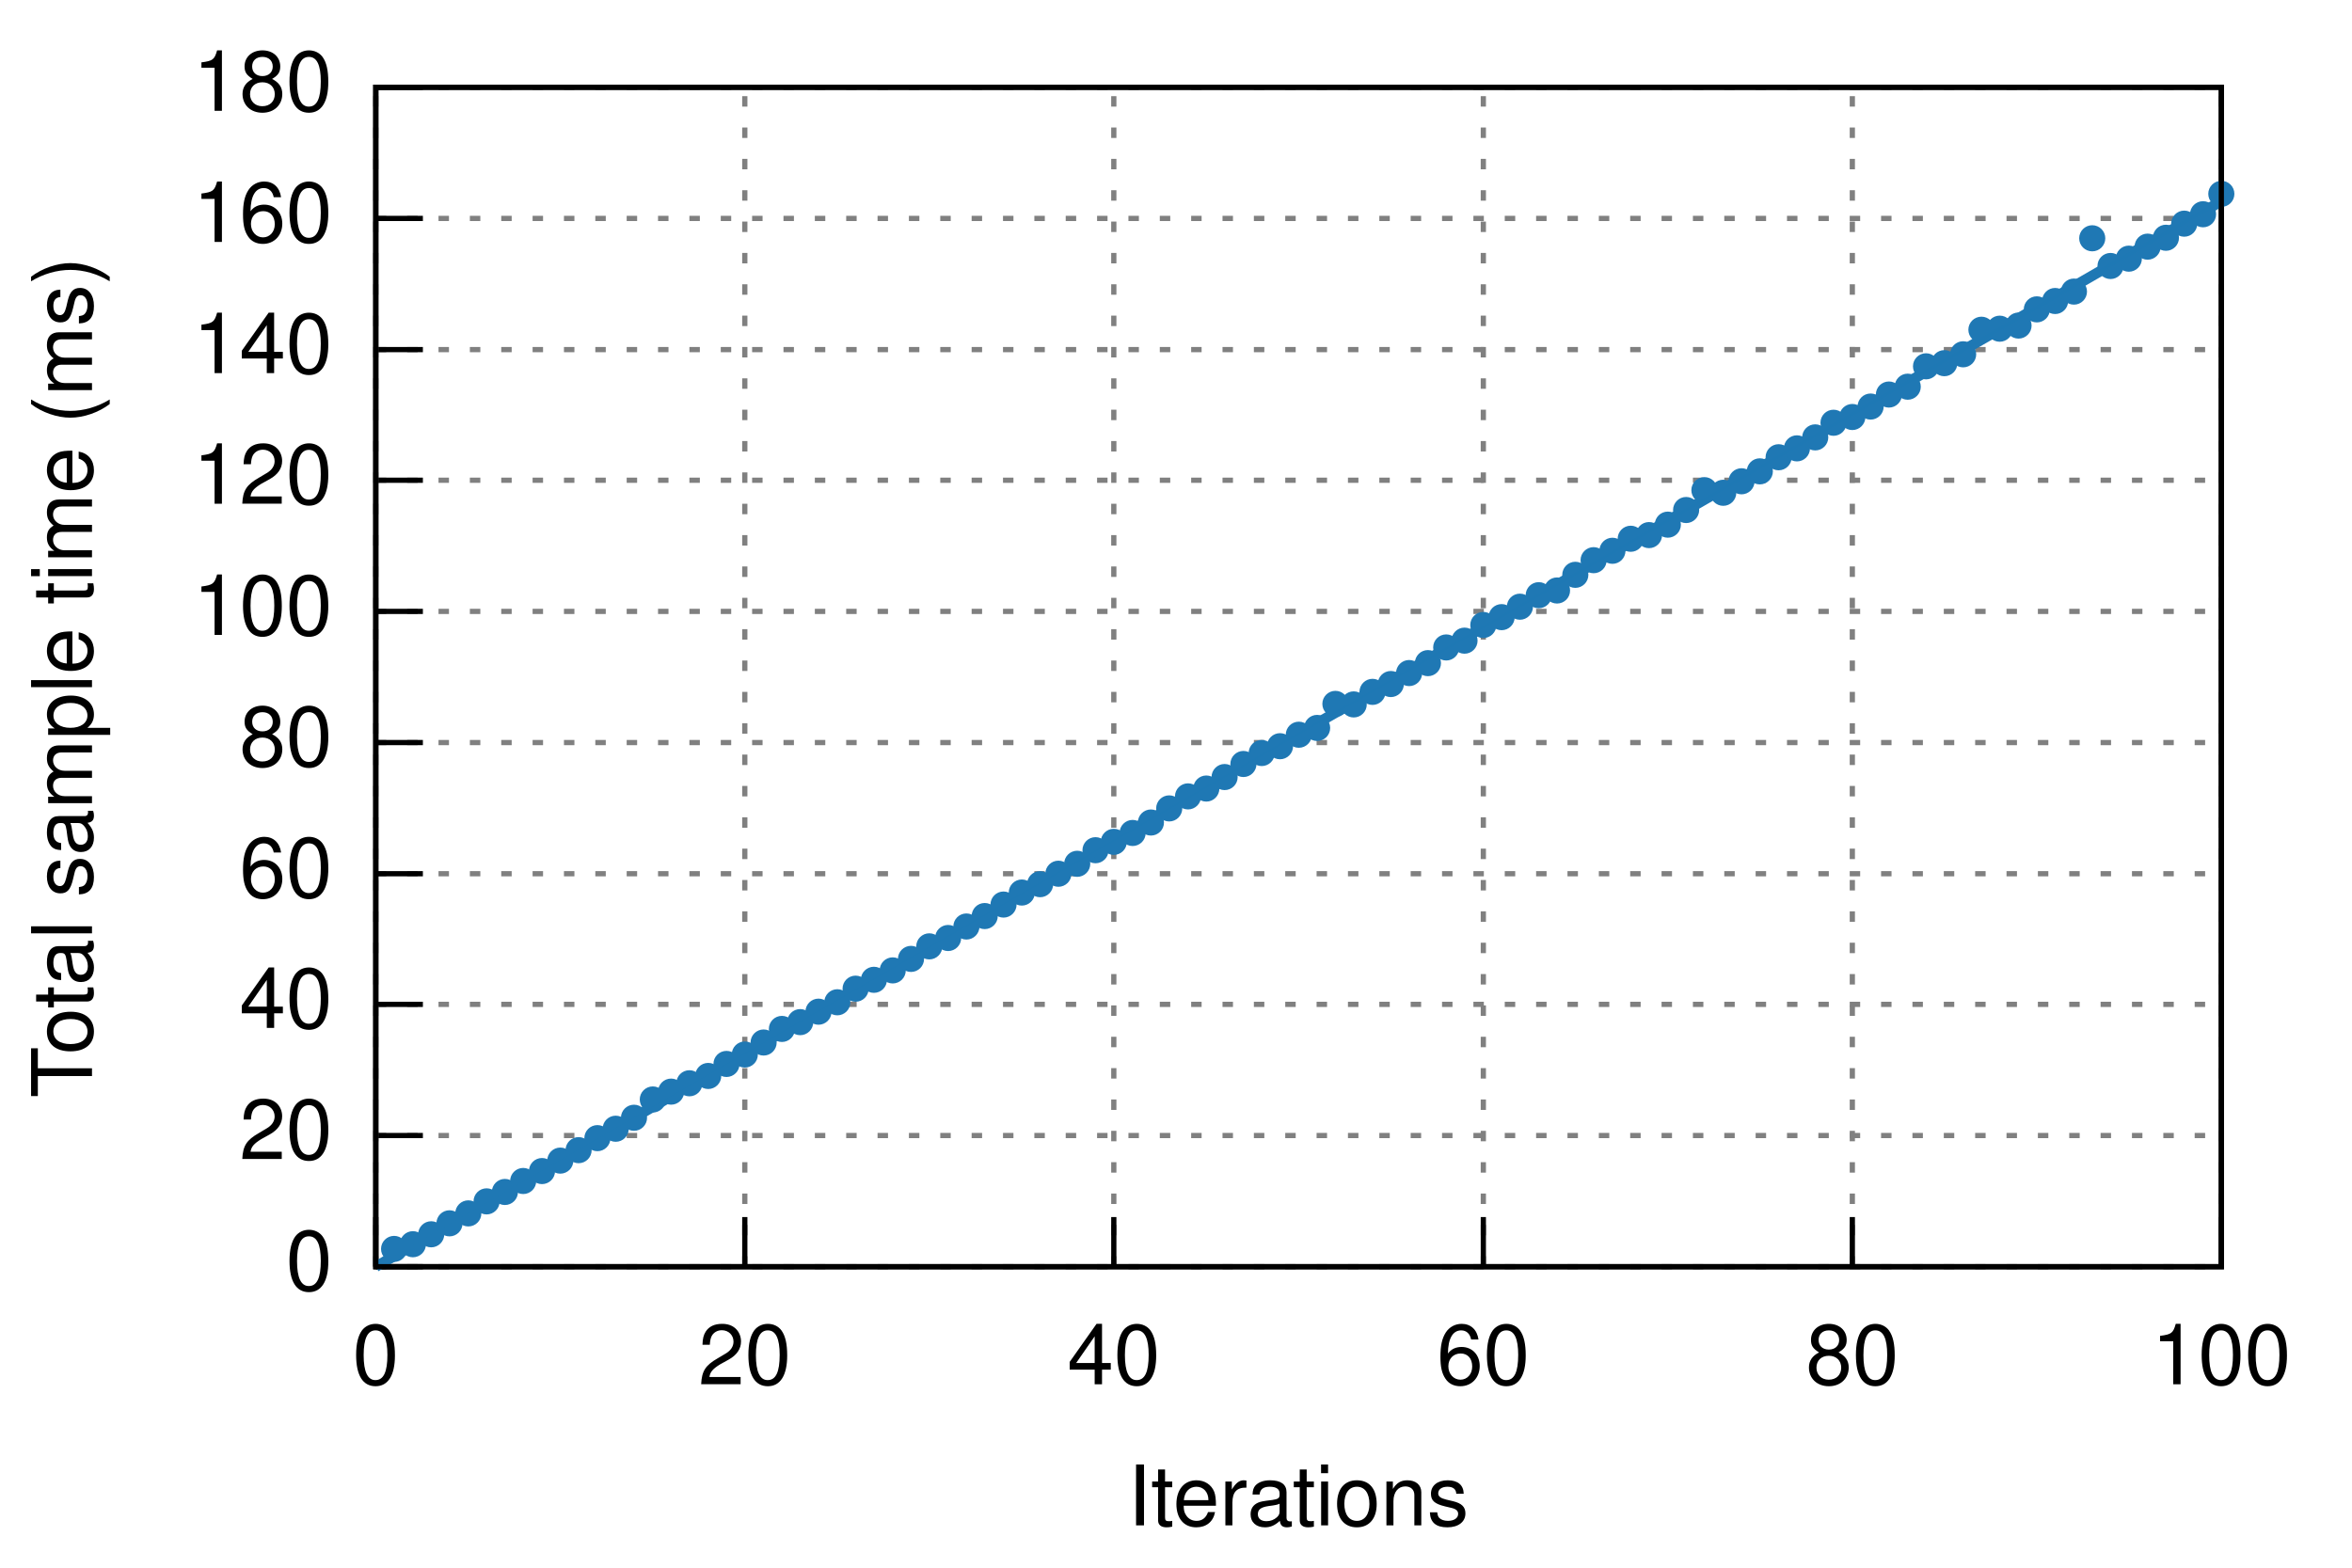
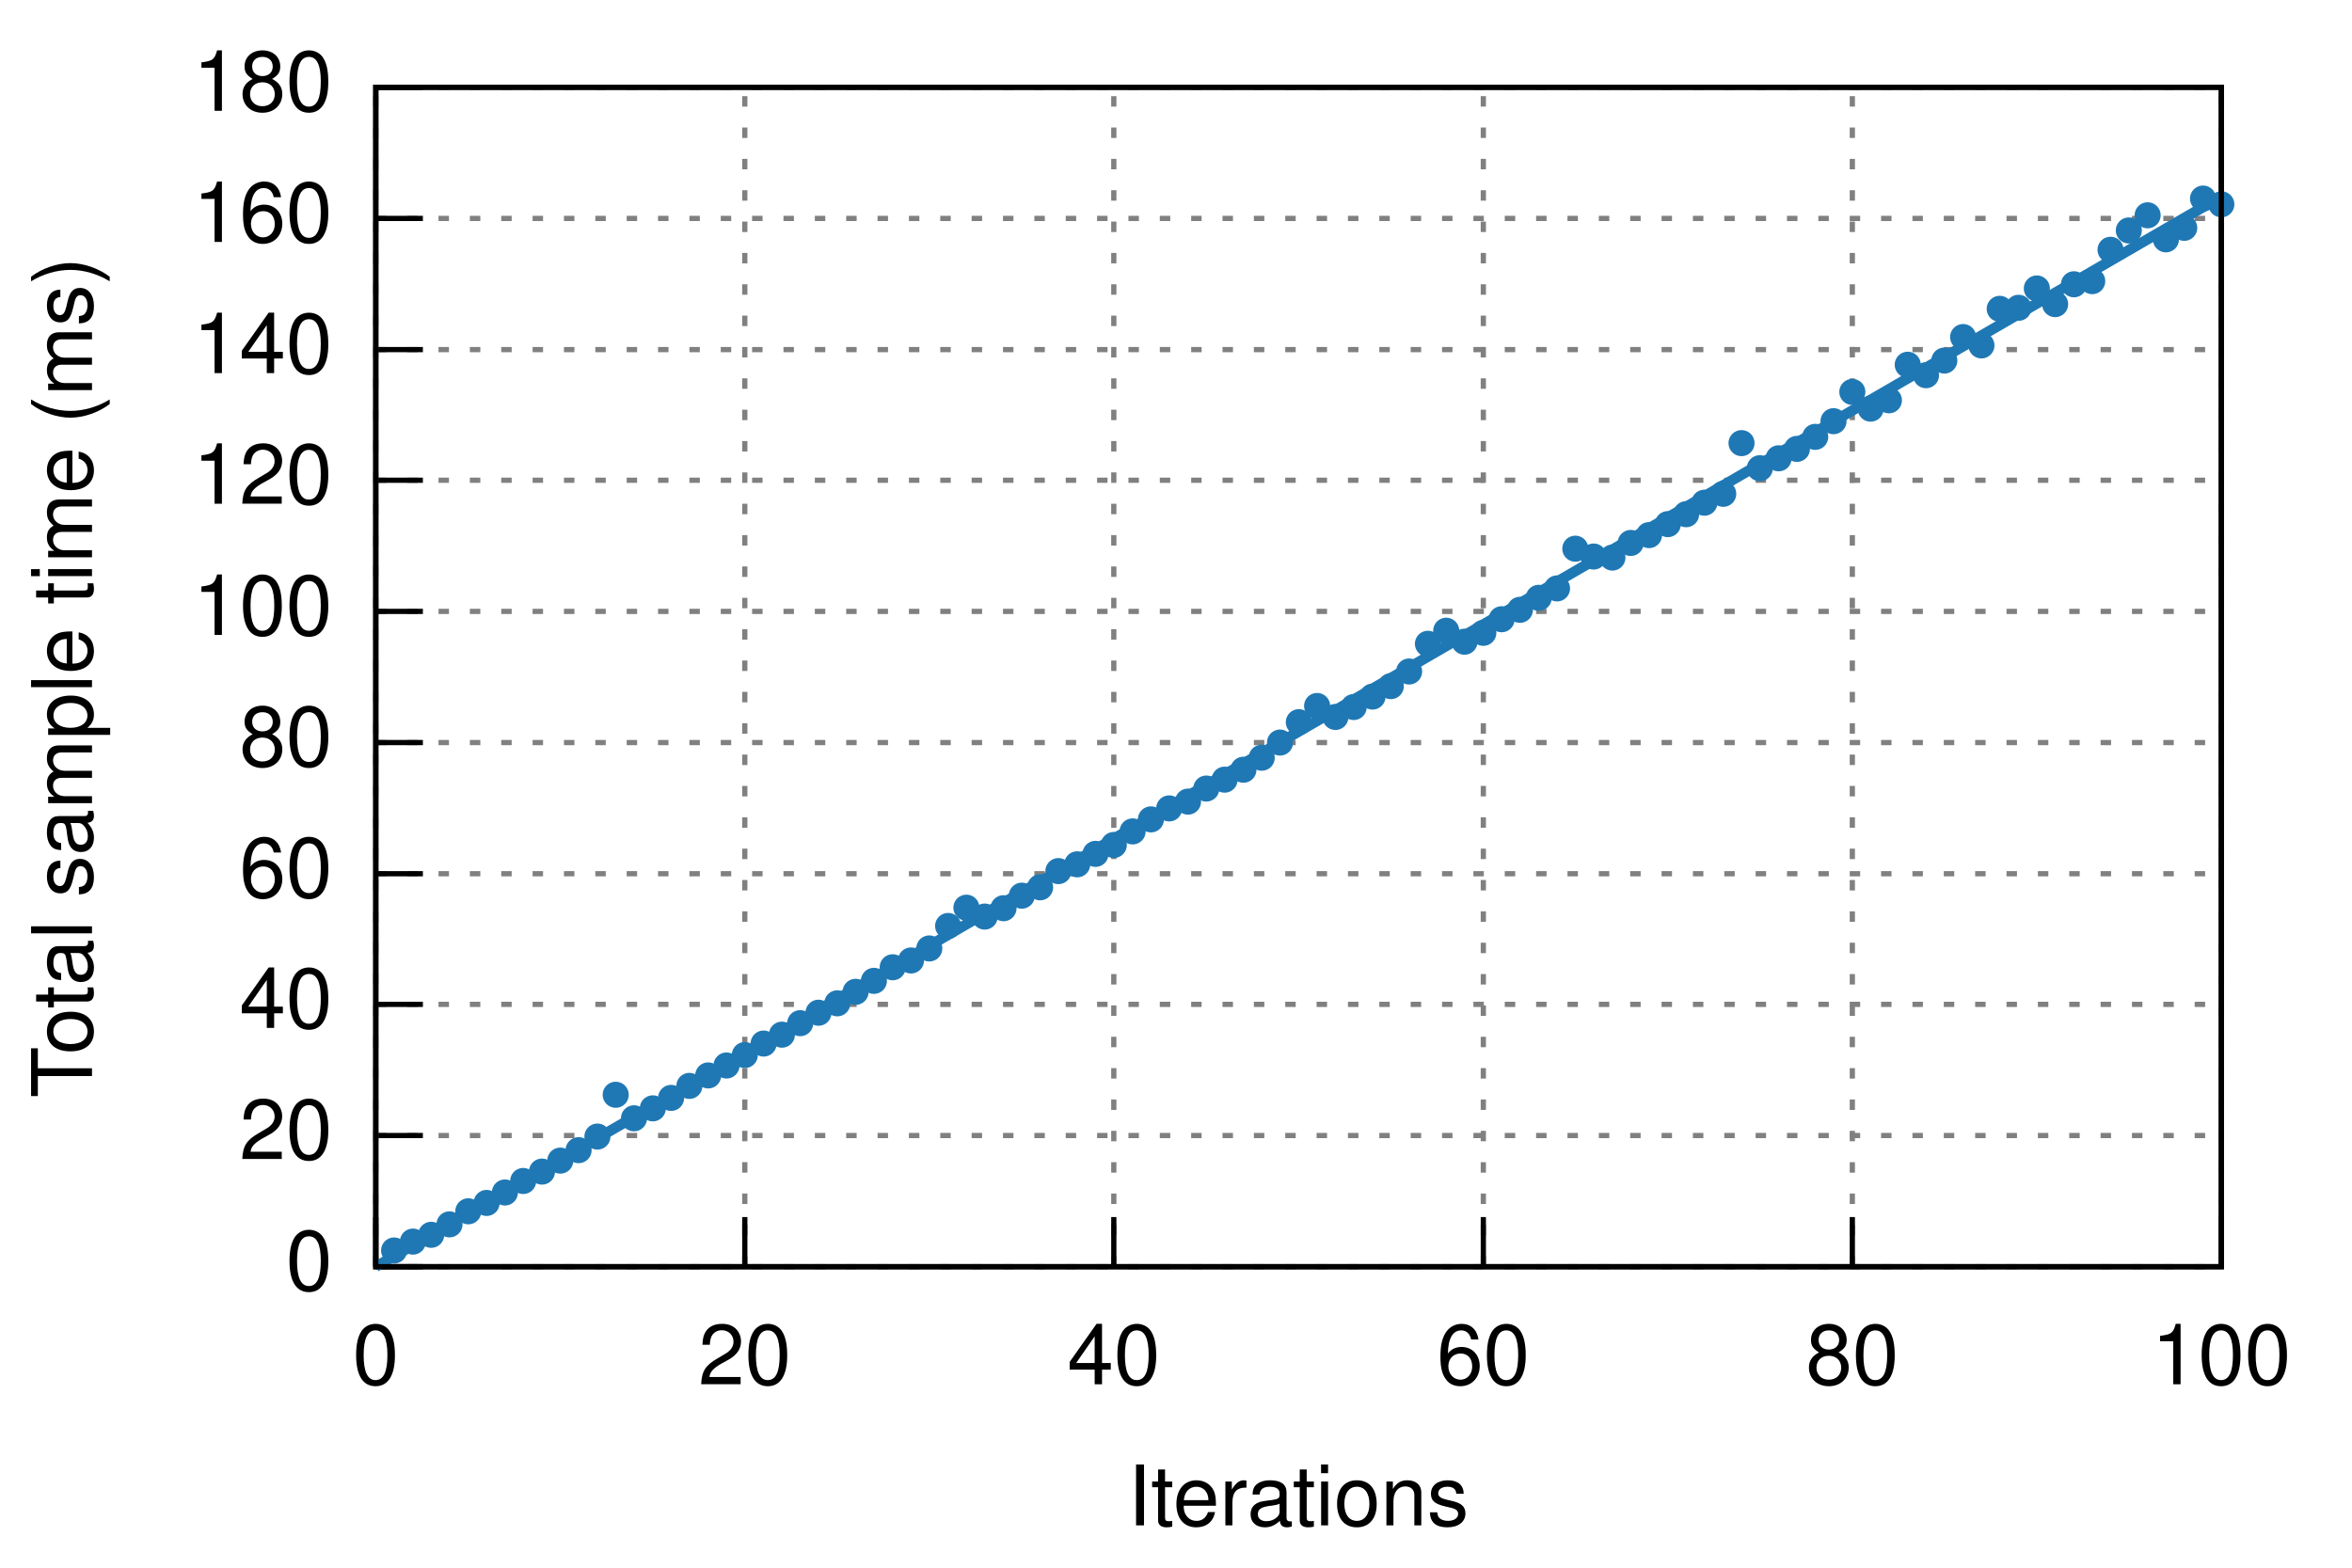
<svg xmlns="http://www.w3.org/2000/svg" xmlns:xlink="http://www.w3.org/1999/xlink" viewBox="0 0 450 300">
  <g id="gnuplot_canvas">
    <rect x="0" y="0" width="450" height="300" fill="none" />
    <defs>
      <circle id="gpDot" r="0.5" stroke-width="0.5" />
      <path id="gpPt0" stroke-width="0.222" stroke="currentColor" d="M-1,0 h2 M0,-1 v2" />
      <path id="gpPt1" stroke-width="0.222" stroke="currentColor" d="M-1,-1 L1,1 M1,-1 L-1,1" />
      <path id="gpPt2" stroke-width="0.222" stroke="currentColor" d="M-1,0 L1,0 M0,-1 L0,1 M-1,-1 L1,1 M-1,1 L1,-1" />
      <rect id="gpPt3" stroke-width="0.222" stroke="currentColor" x="-1" y="-1" width="2" height="2" />
      <rect id="gpPt4" stroke-width="0.222" stroke="currentColor" fill="currentColor" x="-1" y="-1" width="2" height="2" />
      <circle id="gpPt5" stroke-width="0.222" stroke="currentColor" cx="0" cy="0" r="1" />
      <use xlink:href="#gpPt5" id="gpPt6" fill="currentColor" stroke="none" />
      <path id="gpPt7" stroke-width="0.222" stroke="currentColor" d="M0,-1.33 L-1.33,0.67 L1.33,0.67 z" />
      <use xlink:href="#gpPt7" id="gpPt8" fill="currentColor" stroke="none" />
      <use xlink:href="#gpPt7" id="gpPt9" stroke="currentColor" transform="rotate(180)" />
      <use xlink:href="#gpPt9" id="gpPt10" fill="currentColor" stroke="none" />
      <use xlink:href="#gpPt3" id="gpPt11" stroke="currentColor" transform="rotate(45)" />
      <use xlink:href="#gpPt11" id="gpPt12" fill="currentColor" stroke="none" />
    </defs>
    <g style="fill:none; color:white; stroke:currentColor; stroke-width:1.00; stroke-linecap:butt; stroke-linejoin:miter">
</g>
    <g style="fill:none; color:black; stroke:currentColor; stroke-width:1.00; stroke-linecap:butt; stroke-linejoin:miter">
</g>
    <g style="fill:none; color:gray; stroke:currentColor; stroke-width:1.00; stroke-linecap:butt; stroke-linejoin:miter">
      <path stroke="gray" stroke-dasharray=" 2,4" class="gridline" d="M71.9,242.4 L425.0,242.4  h0.01" />
    </g>
    <g style="fill:none; color:black; stroke:currentColor; stroke-width:1.00; stroke-linecap:butt; stroke-linejoin:miter">
      <path stroke="black" d="M71.9,242.4 L80.9,242.4  h0.01" />
      <g transform="translate(63.6,246.9)" style="stroke:none; fill:black; font-family:Helvetica; font-size:12.00pt; text-anchor:end">
        <text> 0</text>
      </g>
    </g>
    <g style="fill:none; color:gray; stroke:currentColor; stroke-width:1.00; stroke-linecap:butt; stroke-linejoin:miter">
      <path stroke="gray" stroke-dasharray=" 2,4" class="gridline" d="M71.9,217.3 L425.0,217.3  h0.01" />
    </g>
    <g style="fill:none; color:black; stroke:currentColor; stroke-width:1.00; stroke-linecap:butt; stroke-linejoin:miter">
      <path stroke="black" d="M71.9,217.3 L80.9,217.3  h0.01" />
      <g transform="translate(63.6,221.8)" style="stroke:none; fill:black; font-family:Helvetica; font-size:12.00pt; text-anchor:end">
        <text> 20</text>
      </g>
    </g>
    <g style="fill:none; color:gray; stroke:currentColor; stroke-width:1.00; stroke-linecap:butt; stroke-linejoin:miter">
      <path stroke="gray" stroke-dasharray=" 2,4" class="gridline" d="M71.9,192.2 L425.0,192.2  h0.01" />
    </g>
    <g style="fill:none; color:black; stroke:currentColor; stroke-width:1.00; stroke-linecap:butt; stroke-linejoin:miter">
      <path stroke="black" d="M71.9,192.2 L80.9,192.2  h0.01" />
      <g transform="translate(63.6,196.7)" style="stroke:none; fill:black; font-family:Helvetica; font-size:12.00pt; text-anchor:end">
        <text> 40</text>
      </g>
    </g>
    <g style="fill:none; color:gray; stroke:currentColor; stroke-width:1.00; stroke-linecap:butt; stroke-linejoin:miter">
      <path stroke="gray" stroke-dasharray=" 2,4" class="gridline" d="M71.9,167.2 L425.0,167.2  h0.01" />
    </g>
    <g style="fill:none; color:black; stroke:currentColor; stroke-width:1.00; stroke-linecap:butt; stroke-linejoin:miter">
      <path stroke="black" d="M71.9,167.2 L80.9,167.2  h0.01" />
      <g transform="translate(63.6,171.7)" style="stroke:none; fill:black; font-family:Helvetica; font-size:12.00pt; text-anchor:end">
        <text> 60</text>
      </g>
    </g>
    <g style="fill:none; color:gray; stroke:currentColor; stroke-width:1.00; stroke-linecap:butt; stroke-linejoin:miter">
      <path stroke="gray" stroke-dasharray=" 2,4" class="gridline" d="M71.9,142.1 L425.0,142.1  h0.01" />
    </g>
    <g style="fill:none; color:black; stroke:currentColor; stroke-width:1.00; stroke-linecap:butt; stroke-linejoin:miter">
      <path stroke="black" d="M71.9,142.1 L80.9,142.1  h0.01" />
      <g transform="translate(63.6,146.6)" style="stroke:none; fill:black; font-family:Helvetica; font-size:12.00pt; text-anchor:end">
        <text> 80</text>
      </g>
    </g>
    <g style="fill:none; color:gray; stroke:currentColor; stroke-width:1.00; stroke-linecap:butt; stroke-linejoin:miter">
      <path stroke="gray" stroke-dasharray=" 2,4" class="gridline" d="M71.9,117.0 L425.0,117.0  h0.01" />
    </g>
    <g style="fill:none; color:black; stroke:currentColor; stroke-width:1.00; stroke-linecap:butt; stroke-linejoin:miter">
      <path stroke="black" d="M71.9,117.0 L80.9,117.0  h0.01" />
      <g transform="translate(63.6,121.5)" style="stroke:none; fill:black; font-family:Helvetica; font-size:12.00pt; text-anchor:end">
        <text> 100</text>
      </g>
    </g>
    <g style="fill:none; color:gray; stroke:currentColor; stroke-width:1.00; stroke-linecap:butt; stroke-linejoin:miter">
      <path stroke="gray" stroke-dasharray=" 2,4" class="gridline" d="M71.9,91.9 L425.0,91.9  h0.01" />
    </g>
    <g style="fill:none; color:black; stroke:currentColor; stroke-width:1.00; stroke-linecap:butt; stroke-linejoin:miter">
      <path stroke="black" d="M71.9,91.9 L80.9,91.9  h0.01" />
      <g transform="translate(63.6,96.4)" style="stroke:none; fill:black; font-family:Helvetica; font-size:12.00pt; text-anchor:end">
        <text> 120</text>
      </g>
    </g>
    <g style="fill:none; color:gray; stroke:currentColor; stroke-width:1.00; stroke-linecap:butt; stroke-linejoin:miter">
      <path stroke="gray" stroke-dasharray=" 2,4" class="gridline" d="M71.9,66.9 L425.0,66.9  h0.01" />
    </g>
    <g style="fill:none; color:black; stroke:currentColor; stroke-width:1.00; stroke-linecap:butt; stroke-linejoin:miter">
      <path stroke="black" d="M71.9,66.9 L80.9,66.9  h0.01" />
      <g transform="translate(63.6,71.4)" style="stroke:none; fill:black; font-family:Helvetica; font-size:12.00pt; text-anchor:end">
        <text> 140</text>
      </g>
    </g>
    <g style="fill:none; color:gray; stroke:currentColor; stroke-width:1.00; stroke-linecap:butt; stroke-linejoin:miter">
      <path stroke="gray" stroke-dasharray=" 2,4" class="gridline" d="M71.9,41.8 L425.0,41.8  h0.01" />
    </g>
    <g style="fill:none; color:black; stroke:currentColor; stroke-width:1.00; stroke-linecap:butt; stroke-linejoin:miter">
      <path stroke="black" d="M71.9,41.8 L80.9,41.8  h0.01" />
      <g transform="translate(63.6,46.3)" style="stroke:none; fill:black; font-family:Helvetica; font-size:12.00pt; text-anchor:end">
        <text> 160</text>
      </g>
    </g>
    <g style="fill:none; color:gray; stroke:currentColor; stroke-width:1.00; stroke-linecap:butt; stroke-linejoin:miter">
      <path stroke="gray" stroke-dasharray=" 2,4" class="gridline" d="M71.9,16.7 L425.0,16.7  h0.01" />
    </g>
    <g style="fill:none; color:black; stroke:currentColor; stroke-width:1.00; stroke-linecap:butt; stroke-linejoin:miter">
      <path stroke="black" d="M71.9,16.7 L80.9,16.7  h0.01" />
      <g transform="translate(63.6,21.2)" style="stroke:none; fill:black; font-family:Helvetica; font-size:12.00pt; text-anchor:end">
        <text> 180</text>
      </g>
    </g>
    <g style="fill:none; color:gray; stroke:currentColor; stroke-width:1.00; stroke-linecap:butt; stroke-linejoin:miter">
      <path stroke="gray" stroke-dasharray=" 2,4" class="gridline" d="M71.9,242.4 L71.9,16.7  h0.01" />
    </g>
    <g style="fill:none; color:black; stroke:currentColor; stroke-width:1.00; stroke-linecap:butt; stroke-linejoin:miter">
      <path stroke="black" d="M71.9,242.4 L71.9,233.4  h0.01" />
      <g transform="translate(71.9,264.9)" style="stroke:none; fill:black; font-family:Helvetica; font-size:12.00pt; text-anchor:middle">
        <text> 0</text>
      </g>
    </g>
    <g style="fill:none; color:gray; stroke:currentColor; stroke-width:1.00; stroke-linecap:butt; stroke-linejoin:miter">
      <path stroke="gray" stroke-dasharray=" 2,4" class="gridline" d="M142.5,242.4 L142.5,16.7  h0.01" />
    </g>
    <g style="fill:none; color:black; stroke:currentColor; stroke-width:1.00; stroke-linecap:butt; stroke-linejoin:miter">
      <path stroke="black" d="M142.5,242.4 L142.5,233.4  h0.01" />
      <g transform="translate(142.5,264.9)" style="stroke:none; fill:black; font-family:Helvetica; font-size:12.00pt; text-anchor:middle">
        <text> 20</text>
      </g>
    </g>
    <g style="fill:none; color:gray; stroke:currentColor; stroke-width:1.00; stroke-linecap:butt; stroke-linejoin:miter">
      <path stroke="gray" stroke-dasharray=" 2,4" class="gridline" d="M213.1,242.4 L213.1,16.7  h0.01" />
    </g>
    <g style="fill:none; color:black; stroke:currentColor; stroke-width:1.00; stroke-linecap:butt; stroke-linejoin:miter">
      <path stroke="black" d="M213.1,242.4 L213.1,233.4  h0.01" />
      <g transform="translate(213.1,264.9)" style="stroke:none; fill:black; font-family:Helvetica; font-size:12.00pt; text-anchor:middle">
        <text> 40</text>
      </g>
    </g>
    <g style="fill:none; color:gray; stroke:currentColor; stroke-width:1.00; stroke-linecap:butt; stroke-linejoin:miter">
      <path stroke="gray" stroke-dasharray=" 2,4" class="gridline" d="M283.8,242.4 L283.8,16.7  h0.01" />
    </g>
    <g style="fill:none; color:black; stroke:currentColor; stroke-width:1.00; stroke-linecap:butt; stroke-linejoin:miter">
      <path stroke="black" d="M283.8,242.4 L283.8,233.4  h0.01" />
      <g transform="translate(283.8,264.9)" style="stroke:none; fill:black; font-family:Helvetica; font-size:12.00pt; text-anchor:middle">
        <text> 60</text>
      </g>
    </g>
    <g style="fill:none; color:gray; stroke:currentColor; stroke-width:1.00; stroke-linecap:butt; stroke-linejoin:miter">
      <path stroke="gray" stroke-dasharray=" 2,4" class="gridline" d="M354.4,242.4 L354.4,16.7  h0.01" />
    </g>
    <g style="fill:none; color:black; stroke:currentColor; stroke-width:1.00; stroke-linecap:butt; stroke-linejoin:miter">
      <path stroke="black" d="M354.4,242.4 L354.4,233.4  h0.01" />
      <g transform="translate(354.4,264.9)" style="stroke:none; fill:black; font-family:Helvetica; font-size:12.00pt; text-anchor:middle">
        <text> 80</text>
      </g>
    </g>
    <g style="fill:none; color:gray; stroke:currentColor; stroke-width:1.00; stroke-linecap:butt; stroke-linejoin:miter">
      <path stroke="gray" stroke-dasharray=" 2,4" class="gridline" d="M425.0,242.4 L425.0,16.7  h0.01" />
    </g>
    <g style="fill:none; color:black; stroke:currentColor; stroke-width:1.00; stroke-linecap:butt; stroke-linejoin:miter">
      <path stroke="black" d="M425.0,242.4 L425.0,233.4  h0.01" />
      <g transform="translate(425.0,264.9)" style="stroke:none; fill:black; font-family:Helvetica; font-size:12.00pt; text-anchor:middle">
        <text> 100</text>
      </g>
      <path stroke="black" d="M71.9,16.7 L71.9,242.4 L425.0,242.4 L425.0,16.7 L71.9,16.7 Z  h0.01" />
      <g transform="translate(17.6,129.6) rotate(270)" style="stroke:none; fill:black; font-family:Helvetica; font-size:12.00pt; text-anchor:middle">
        <text>Total sample time (ms)</text>
      </g>
      <g transform="translate(248.4,291.9)" style="stroke:none; fill:black; font-family:Helvetica; font-size:12.00pt; text-anchor:middle">
        <text>Iterations</text>
      </g>
    </g>
    <g id="gnuplot_plot_1">
      <g style="fill:none; color:red; stroke:currentColor; stroke-width:1.00; stroke-linecap:butt; stroke-linejoin:miter">
-         <use xlink:href="#gpPt6" transform="translate(75.4,239.0) scale(2.25)" color="rgb( 31, 120, 180)" />
-         <use xlink:href="#gpPt6" transform="translate(79.0,238.1) scale(2.25)" color="rgb( 31, 120, 180)" />
-         <use xlink:href="#gpPt6" transform="translate(82.5,236.2) scale(2.25)" color="rgb( 31, 120, 180)" />
-         <use xlink:href="#gpPt6" transform="translate(86.0,234.1) scale(2.25)" color="rgb( 31, 120, 180)" />
-         <use xlink:href="#gpPt6" transform="translate(89.6,232.2) scale(2.25)" color="rgb( 31, 120, 180)" />
-         <use xlink:href="#gpPt6" transform="translate(93.1,229.9) scale(2.25)" color="rgb( 31, 120, 180)" />
-         <use xlink:href="#gpPt6" transform="translate(96.6,228.1) scale(2.25)" color="rgb( 31, 120, 180)" />
+         <use xlink:href="#gpPt6" transform="translate(75.4,239.3) scale(2.25)" color="rgb( 31, 120, 180)" />
+         <use xlink:href="#gpPt6" transform="translate(79.0,237.6) scale(2.25)" color="rgb( 31, 120, 180)" />
+         <use xlink:href="#gpPt6" transform="translate(82.5,236.3) scale(2.25)" color="rgb( 31, 120, 180)" />
+         <use xlink:href="#gpPt6" transform="translate(86.0,234.3) scale(2.25)" color="rgb( 31, 120, 180)" />
+         <use xlink:href="#gpPt6" transform="translate(89.6,231.8) scale(2.25)" color="rgb( 31, 120, 180)" />
+         <use xlink:href="#gpPt6" transform="translate(93.1,230.2) scale(2.25)" color="rgb( 31, 120, 180)" />
+         <use xlink:href="#gpPt6" transform="translate(96.6,228.2) scale(2.25)" color="rgb( 31, 120, 180)" />
        <use xlink:href="#gpPt6" transform="translate(100.1,226.0) scale(2.25)" color="rgb( 31, 120, 180)" />
-         <use xlink:href="#gpPt6" transform="translate(103.7,224.1) scale(2.25)" color="rgb( 31, 120, 180)" />
+         <use xlink:href="#gpPt6" transform="translate(103.7,224.2) scale(2.25)" color="rgb( 31, 120, 180)" />
        <use xlink:href="#gpPt6" transform="translate(107.2,222.1) scale(2.25)" color="rgb( 31, 120, 180)" />
        <use xlink:href="#gpPt6" transform="translate(110.7,220.1) scale(2.25)" color="rgb( 31, 120, 180)" />
-         <use xlink:href="#gpPt6" transform="translate(114.3,217.8) scale(2.25)" color="rgb( 31, 120, 180)" />
-         <use xlink:href="#gpPt6" transform="translate(117.8,216.0) scale(2.25)" color="rgb( 31, 120, 180)" />
-         <use xlink:href="#gpPt6" transform="translate(121.3,213.9) scale(2.25)" color="rgb( 31, 120, 180)" />
-         <use xlink:href="#gpPt6" transform="translate(124.9,210.4) scale(2.25)" color="rgb( 31, 120, 180)" />
-         <use xlink:href="#gpPt6" transform="translate(128.4,208.9) scale(2.25)" color="rgb( 31, 120, 180)" />
-         <use xlink:href="#gpPt6" transform="translate(131.9,207.3) scale(2.25)" color="rgb( 31, 120, 180)" />
-         <use xlink:href="#gpPt6" transform="translate(135.5,205.9) scale(2.25)" color="rgb( 31, 120, 180)" />
-         <use xlink:href="#gpPt6" transform="translate(139.0,203.6) scale(2.25)" color="rgb( 31, 120, 180)" />
-         <use xlink:href="#gpPt6" transform="translate(142.5,201.8) scale(2.25)" color="rgb( 31, 120, 180)" />
-         <use xlink:href="#gpPt6" transform="translate(146.1,199.5) scale(2.25)" color="rgb( 31, 120, 180)" />
-         <use xlink:href="#gpPt6" transform="translate(149.6,196.9) scale(2.25)" color="rgb( 31, 120, 180)" />
-         <use xlink:href="#gpPt6" transform="translate(153.1,195.6) scale(2.25)" color="rgb( 31, 120, 180)" />
-         <use xlink:href="#gpPt6" transform="translate(156.6,193.6) scale(2.25)" color="rgb( 31, 120, 180)" />
-         <use xlink:href="#gpPt6" transform="translate(160.2,191.8) scale(2.25)" color="rgb( 31, 120, 180)" />
-         <use xlink:href="#gpPt6" transform="translate(163.7,189.2) scale(2.25)" color="rgb( 31, 120, 180)" />
-         <use xlink:href="#gpPt6" transform="translate(167.2,187.5) scale(2.25)" color="rgb( 31, 120, 180)" />
-         <use xlink:href="#gpPt6" transform="translate(170.8,185.7) scale(2.25)" color="rgb( 31, 120, 180)" />
-         <use xlink:href="#gpPt6" transform="translate(174.3,183.5) scale(2.25)" color="rgb( 31, 120, 180)" />
-         <use xlink:href="#gpPt6" transform="translate(177.8,181.1) scale(2.25)" color="rgb( 31, 120, 180)" />
-         <use xlink:href="#gpPt6" transform="translate(181.4,179.5) scale(2.25)" color="rgb( 31, 120, 180)" />
-         <use xlink:href="#gpPt6" transform="translate(184.9,177.3) scale(2.25)" color="rgb( 31, 120, 180)" />
-         <use xlink:href="#gpPt6" transform="translate(188.4,175.3) scale(2.25)" color="rgb( 31, 120, 180)" />
-         <use xlink:href="#gpPt6" transform="translate(192.0,173.1) scale(2.25)" color="rgb( 31, 120, 180)" />
-         <use xlink:href="#gpPt6" transform="translate(195.5,170.8) scale(2.25)" color="rgb( 31, 120, 180)" />
-         <use xlink:href="#gpPt6" transform="translate(199.0,169.2) scale(2.25)" color="rgb( 31, 120, 180)" />
-         <use xlink:href="#gpPt6" transform="translate(202.5,167.2) scale(2.25)" color="rgb( 31, 120, 180)" />
-         <use xlink:href="#gpPt6" transform="translate(206.1,165.3) scale(2.25)" color="rgb( 31, 120, 180)" />
-         <use xlink:href="#gpPt6" transform="translate(209.6,162.7) scale(2.25)" color="rgb( 31, 120, 180)" />
-         <use xlink:href="#gpPt6" transform="translate(213.1,161.1) scale(2.25)" color="rgb( 31, 120, 180)" />
-         <use xlink:href="#gpPt6" transform="translate(216.7,159.4) scale(2.25)" color="rgb( 31, 120, 180)" />
-         <use xlink:href="#gpPt6" transform="translate(220.2,157.4) scale(2.25)" color="rgb( 31, 120, 180)" />
+         <use xlink:href="#gpPt6" transform="translate(114.3,217.5) scale(2.25)" color="rgb( 31, 120, 180)" />
+         <use xlink:href="#gpPt6" transform="translate(117.8,209.5) scale(2.25)" color="rgb( 31, 120, 180)" />
+         <use xlink:href="#gpPt6" transform="translate(121.3,214.0) scale(2.25)" color="rgb( 31, 120, 180)" />
+         <use xlink:href="#gpPt6" transform="translate(124.9,212.1) scale(2.25)" color="rgb( 31, 120, 180)" />
+         <use xlink:href="#gpPt6" transform="translate(128.4,210.1) scale(2.25)" color="rgb( 31, 120, 180)" />
+         <use xlink:href="#gpPt6" transform="translate(131.9,207.8) scale(2.25)" color="rgb( 31, 120, 180)" />
+         <use xlink:href="#gpPt6" transform="translate(135.5,205.8) scale(2.25)" color="rgb( 31, 120, 180)" />
+         <use xlink:href="#gpPt6" transform="translate(139.0,203.9) scale(2.25)" color="rgb( 31, 120, 180)" />
+         <use xlink:href="#gpPt6" transform="translate(142.5,201.9) scale(2.25)" color="rgb( 31, 120, 180)" />
+         <use xlink:href="#gpPt6" transform="translate(146.1,199.7) scale(2.25)" color="rgb( 31, 120, 180)" />
+         <use xlink:href="#gpPt6" transform="translate(149.6,198.0) scale(2.25)" color="rgb( 31, 120, 180)" />
+         <use xlink:href="#gpPt6" transform="translate(153.1,195.8) scale(2.25)" color="rgb( 31, 120, 180)" />
+         <use xlink:href="#gpPt6" transform="translate(156.6,193.8) scale(2.25)" color="rgb( 31, 120, 180)" />
+         <use xlink:href="#gpPt6" transform="translate(160.2,192.0) scale(2.25)" color="rgb( 31, 120, 180)" />
+         <use xlink:href="#gpPt6" transform="translate(163.7,189.8) scale(2.25)" color="rgb( 31, 120, 180)" />
+         <use xlink:href="#gpPt6" transform="translate(167.2,187.7) scale(2.25)" color="rgb( 31, 120, 180)" />
+         <use xlink:href="#gpPt6" transform="translate(170.8,185.1) scale(2.25)" color="rgb( 31, 120, 180)" />
+         <use xlink:href="#gpPt6" transform="translate(174.3,183.8) scale(2.25)" color="rgb( 31, 120, 180)" />
+         <use xlink:href="#gpPt6" transform="translate(177.8,181.5) scale(2.25)" color="rgb( 31, 120, 180)" />
+         <use xlink:href="#gpPt6" transform="translate(181.4,177.2) scale(2.25)" color="rgb( 31, 120, 180)" />
+         <use xlink:href="#gpPt6" transform="translate(184.9,173.7) scale(2.25)" color="rgb( 31, 120, 180)" />
+         <use xlink:href="#gpPt6" transform="translate(188.4,175.4) scale(2.25)" color="rgb( 31, 120, 180)" />
+         <use xlink:href="#gpPt6" transform="translate(192.0,173.8) scale(2.25)" color="rgb( 31, 120, 180)" />
+         <use xlink:href="#gpPt6" transform="translate(195.5,171.4) scale(2.25)" color="rgb( 31, 120, 180)" />
+         <use xlink:href="#gpPt6" transform="translate(199.0,169.8) scale(2.25)" color="rgb( 31, 120, 180)" />
+         <use xlink:href="#gpPt6" transform="translate(202.5,166.7) scale(2.25)" color="rgb( 31, 120, 180)" />
+         <use xlink:href="#gpPt6" transform="translate(206.1,165.4) scale(2.25)" color="rgb( 31, 120, 180)" />
+         <use xlink:href="#gpPt6" transform="translate(209.6,163.4) scale(2.25)" color="rgb( 31, 120, 180)" />
+         <use xlink:href="#gpPt6" transform="translate(213.1,161.7) scale(2.25)" color="rgb( 31, 120, 180)" />
+         <use xlink:href="#gpPt6" transform="translate(216.7,159.1) scale(2.25)" color="rgb( 31, 120, 180)" />
+         <use xlink:href="#gpPt6" transform="translate(220.2,156.8) scale(2.25)" color="rgb( 31, 120, 180)" />
        <use xlink:href="#gpPt6" transform="translate(223.7,154.7) scale(2.25)" color="rgb( 31, 120, 180)" />
-         <use xlink:href="#gpPt6" transform="translate(227.3,152.4) scale(2.25)" color="rgb( 31, 120, 180)" />
+         <use xlink:href="#gpPt6" transform="translate(227.3,153.4) scale(2.25)" color="rgb( 31, 120, 180)" />
        <use xlink:href="#gpPt6" transform="translate(230.8,150.9) scale(2.25)" color="rgb( 31, 120, 180)" />
-         <use xlink:href="#gpPt6" transform="translate(234.3,148.7) scale(2.25)" color="rgb( 31, 120, 180)" />
-         <use xlink:href="#gpPt6" transform="translate(237.9,146.2) scale(2.25)" color="rgb( 31, 120, 180)" />
-         <use xlink:href="#gpPt6" transform="translate(241.4,144.1) scale(2.25)" color="rgb( 31, 120, 180)" />
-         <use xlink:href="#gpPt6" transform="translate(244.9,142.8) scale(2.25)" color="rgb( 31, 120, 180)" />
-         <use xlink:href="#gpPt6" transform="translate(248.5,140.6) scale(2.25)" color="rgb( 31, 120, 180)" />
-         <use xlink:href="#gpPt6" transform="translate(252.0,139.3) scale(2.25)" color="rgb( 31, 120, 180)" />
-         <use xlink:href="#gpPt6" transform="translate(255.5,134.7) scale(2.25)" color="rgb( 31, 120, 180)" />
-         <use xlink:href="#gpPt6" transform="translate(259.0,134.8) scale(2.25)" color="rgb( 31, 120, 180)" />
-         <use xlink:href="#gpPt6" transform="translate(262.6,132.4) scale(2.25)" color="rgb( 31, 120, 180)" />
-         <use xlink:href="#gpPt6" transform="translate(266.1,130.9) scale(2.25)" color="rgb( 31, 120, 180)" />
-         <use xlink:href="#gpPt6" transform="translate(269.6,128.8) scale(2.25)" color="rgb( 31, 120, 180)" />
-         <use xlink:href="#gpPt6" transform="translate(273.2,126.9) scale(2.25)" color="rgb( 31, 120, 180)" />
-         <use xlink:href="#gpPt6" transform="translate(276.7,123.9) scale(2.25)" color="rgb( 31, 120, 180)" />
-         <use xlink:href="#gpPt6" transform="translate(280.2,122.6) scale(2.25)" color="rgb( 31, 120, 180)" />
-         <use xlink:href="#gpPt6" transform="translate(283.8,119.6) scale(2.25)" color="rgb( 31, 120, 180)" />
-         <use xlink:href="#gpPt6" transform="translate(287.3,118.1) scale(2.25)" color="rgb( 31, 120, 180)" />
-         <use xlink:href="#gpPt6" transform="translate(290.8,116.1) scale(2.25)" color="rgb( 31, 120, 180)" />
-         <use xlink:href="#gpPt6" transform="translate(294.4,113.9) scale(2.25)" color="rgb( 31, 120, 180)" />
-         <use xlink:href="#gpPt6" transform="translate(297.9,113.0) scale(2.25)" color="rgb( 31, 120, 180)" />
-         <use xlink:href="#gpPt6" transform="translate(301.4,110.0) scale(2.25)" color="rgb( 31, 120, 180)" />
-         <use xlink:href="#gpPt6" transform="translate(304.9,107.2) scale(2.25)" color="rgb( 31, 120, 180)" />
-         <use xlink:href="#gpPt6" transform="translate(308.5,105.4) scale(2.25)" color="rgb( 31, 120, 180)" />
-         <use xlink:href="#gpPt6" transform="translate(312.0,103.1) scale(2.25)" color="rgb( 31, 120, 180)" />
+         <use xlink:href="#gpPt6" transform="translate(234.3,149.2) scale(2.25)" color="rgb( 31, 120, 180)" />
+         <use xlink:href="#gpPt6" transform="translate(237.9,147.3) scale(2.25)" color="rgb( 31, 120, 180)" />
+         <use xlink:href="#gpPt6" transform="translate(241.4,145.0) scale(2.25)" color="rgb( 31, 120, 180)" />
+         <use xlink:href="#gpPt6" transform="translate(244.9,142.1) scale(2.25)" color="rgb( 31, 120, 180)" />
+         <use xlink:href="#gpPt6" transform="translate(248.5,138.2) scale(2.25)" color="rgb( 31, 120, 180)" />
+         <use xlink:href="#gpPt6" transform="translate(252.0,135.1) scale(2.25)" color="rgb( 31, 120, 180)" />
+         <use xlink:href="#gpPt6" transform="translate(255.5,137.2) scale(2.25)" color="rgb( 31, 120, 180)" />
+         <use xlink:href="#gpPt6" transform="translate(259.0,135.3) scale(2.25)" color="rgb( 31, 120, 180)" />
+         <use xlink:href="#gpPt6" transform="translate(262.6,133.3) scale(2.25)" color="rgb( 31, 120, 180)" />
+         <use xlink:href="#gpPt6" transform="translate(266.1,131.3) scale(2.25)" color="rgb( 31, 120, 180)" />
+         <use xlink:href="#gpPt6" transform="translate(269.6,128.5) scale(2.25)" color="rgb( 31, 120, 180)" />
+         <use xlink:href="#gpPt6" transform="translate(273.2,123.2) scale(2.25)" color="rgb( 31, 120, 180)" />
+         <use xlink:href="#gpPt6" transform="translate(276.7,120.7) scale(2.25)" color="rgb( 31, 120, 180)" />
+         <use xlink:href="#gpPt6" transform="translate(280.2,122.8) scale(2.25)" color="rgb( 31, 120, 180)" />
+         <use xlink:href="#gpPt6" transform="translate(283.8,121.1) scale(2.25)" color="rgb( 31, 120, 180)" />
+         <use xlink:href="#gpPt6" transform="translate(287.3,118.5) scale(2.25)" color="rgb( 31, 120, 180)" />
+         <use xlink:href="#gpPt6" transform="translate(290.8,116.7) scale(2.25)" color="rgb( 31, 120, 180)" />
+         <use xlink:href="#gpPt6" transform="translate(294.4,114.4) scale(2.25)" color="rgb( 31, 120, 180)" />
+         <use xlink:href="#gpPt6" transform="translate(297.9,112.6) scale(2.25)" color="rgb( 31, 120, 180)" />
+         <use xlink:href="#gpPt6" transform="translate(301.4,105.0) scale(2.25)" color="rgb( 31, 120, 180)" />
+         <use xlink:href="#gpPt6" transform="translate(304.9,106.5) scale(2.25)" color="rgb( 31, 120, 180)" />
+         <use xlink:href="#gpPt6" transform="translate(308.5,106.7) scale(2.25)" color="rgb( 31, 120, 180)" />
+         <use xlink:href="#gpPt6" transform="translate(312.0,103.9) scale(2.25)" color="rgb( 31, 120, 180)" />
        <use xlink:href="#gpPt6" transform="translate(315.5,102.4) scale(2.25)" color="rgb( 31, 120, 180)" />
-         <use xlink:href="#gpPt6" transform="translate(319.1,100.4) scale(2.25)" color="rgb( 31, 120, 180)" />
-         <use xlink:href="#gpPt6" transform="translate(322.6,97.6) scale(2.25)" color="rgb( 31, 120, 180)" />
-         <use xlink:href="#gpPt6" transform="translate(326.1,93.8) scale(2.25)" color="rgb( 31, 120, 180)" />
-         <use xlink:href="#gpPt6" transform="translate(329.7,94.3) scale(2.25)" color="rgb( 31, 120, 180)" />
-         <use xlink:href="#gpPt6" transform="translate(333.2,92.1) scale(2.25)" color="rgb( 31, 120, 180)" />
-         <use xlink:href="#gpPt6" transform="translate(336.7,90.2) scale(2.25)" color="rgb( 31, 120, 180)" />
-         <use xlink:href="#gpPt6" transform="translate(340.3,87.5) scale(2.25)" color="rgb( 31, 120, 180)" />
-         <use xlink:href="#gpPt6" transform="translate(343.8,85.8) scale(2.25)" color="rgb( 31, 120, 180)" />
-         <use xlink:href="#gpPt6" transform="translate(347.3,83.7) scale(2.25)" color="rgb( 31, 120, 180)" />
-         <use xlink:href="#gpPt6" transform="translate(350.8,80.9) scale(2.25)" color="rgb( 31, 120, 180)" />
-         <use xlink:href="#gpPt6" transform="translate(354.4,79.8) scale(2.25)" color="rgb( 31, 120, 180)" />
-         <use xlink:href="#gpPt6" transform="translate(357.9,77.8) scale(2.25)" color="rgb( 31, 120, 180)" />
-         <use xlink:href="#gpPt6" transform="translate(361.4,75.5) scale(2.25)" color="rgb( 31, 120, 180)" />
-         <use xlink:href="#gpPt6" transform="translate(365.0,74.0) scale(2.25)" color="rgb( 31, 120, 180)" />
-         <use xlink:href="#gpPt6" transform="translate(368.5,70.1) scale(2.25)" color="rgb( 31, 120, 180)" />
-         <use xlink:href="#gpPt6" transform="translate(372.0,69.5) scale(2.25)" color="rgb( 31, 120, 180)" />
-         <use xlink:href="#gpPt6" transform="translate(375.6,67.8) scale(2.25)" color="rgb( 31, 120, 180)" />
-         <use xlink:href="#gpPt6" transform="translate(379.1,63.1) scale(2.25)" color="rgb( 31, 120, 180)" />
-         <use xlink:href="#gpPt6" transform="translate(382.6,62.9) scale(2.25)" color="rgb( 31, 120, 180)" />
-         <use xlink:href="#gpPt6" transform="translate(386.2,62.3) scale(2.25)" color="rgb( 31, 120, 180)" />
-         <use xlink:href="#gpPt6" transform="translate(389.7,59.2) scale(2.25)" color="rgb( 31, 120, 180)" />
-         <use xlink:href="#gpPt6" transform="translate(393.2,57.6) scale(2.25)" color="rgb( 31, 120, 180)" />
-         <use xlink:href="#gpPt6" transform="translate(396.8,55.8) scale(2.25)" color="rgb( 31, 120, 180)" />
-         <use xlink:href="#gpPt6" transform="translate(400.3,45.6) scale(2.25)" color="rgb( 31, 120, 180)" />
-         <use xlink:href="#gpPt6" transform="translate(403.8,50.9) scale(2.25)" color="rgb( 31, 120, 180)" />
-         <use xlink:href="#gpPt6" transform="translate(407.3,49.5) scale(2.25)" color="rgb( 31, 120, 180)" />
-         <use xlink:href="#gpPt6" transform="translate(410.9,47.2) scale(2.25)" color="rgb( 31, 120, 180)" />
-         <use xlink:href="#gpPt6" transform="translate(414.4,45.5) scale(2.25)" color="rgb( 31, 120, 180)" />
-         <use xlink:href="#gpPt6" transform="translate(417.9,42.8) scale(2.25)" color="rgb( 31, 120, 180)" />
-         <use xlink:href="#gpPt6" transform="translate(421.5,41.0) scale(2.25)" color="rgb( 31, 120, 180)" />
-         <use xlink:href="#gpPt6" transform="translate(425.0,37.1) scale(2.25)" color="rgb( 31, 120, 180)" />
+         <use xlink:href="#gpPt6" transform="translate(319.1,100.3) scale(2.25)" color="rgb( 31, 120, 180)" />
+         <use xlink:href="#gpPt6" transform="translate(322.6,98.4) scale(2.25)" color="rgb( 31, 120, 180)" />
+         <use xlink:href="#gpPt6" transform="translate(326.1,96.2) scale(2.25)" color="rgb( 31, 120, 180)" />
+         <use xlink:href="#gpPt6" transform="translate(329.7,94.5) scale(2.25)" color="rgb( 31, 120, 180)" />
+         <use xlink:href="#gpPt6" transform="translate(333.2,84.8) scale(2.25)" color="rgb( 31, 120, 180)" />
+         <use xlink:href="#gpPt6" transform="translate(336.7,89.6) scale(2.25)" color="rgb( 31, 120, 180)" />
+         <use xlink:href="#gpPt6" transform="translate(340.3,87.7) scale(2.25)" color="rgb( 31, 120, 180)" />
+         <use xlink:href="#gpPt6" transform="translate(343.8,85.9) scale(2.25)" color="rgb( 31, 120, 180)" />
+         <use xlink:href="#gpPt6" transform="translate(347.3,83.6) scale(2.25)" color="rgb( 31, 120, 180)" />
+         <use xlink:href="#gpPt6" transform="translate(350.8,80.6) scale(2.25)" color="rgb( 31, 120, 180)" />
+         <use xlink:href="#gpPt6" transform="translate(354.4,75.0) scale(2.25)" color="rgb( 31, 120, 180)" />
+         <use xlink:href="#gpPt6" transform="translate(357.9,78.2) scale(2.25)" color="rgb( 31, 120, 180)" />
+         <use xlink:href="#gpPt6" transform="translate(361.4,76.6) scale(2.25)" color="rgb( 31, 120, 180)" />
+         <use xlink:href="#gpPt6" transform="translate(365.0,69.8) scale(2.25)" color="rgb( 31, 120, 180)" />
+         <use xlink:href="#gpPt6" transform="translate(368.5,71.8) scale(2.25)" color="rgb( 31, 120, 180)" />
+         <use xlink:href="#gpPt6" transform="translate(372.0,69.0) scale(2.25)" color="rgb( 31, 120, 180)" />
+         <use xlink:href="#gpPt6" transform="translate(375.6,64.5) scale(2.25)" color="rgb( 31, 120, 180)" />
+         <use xlink:href="#gpPt6" transform="translate(379.1,66.1) scale(2.25)" color="rgb( 31, 120, 180)" />
+         <use xlink:href="#gpPt6" transform="translate(382.6,59.1) scale(2.25)" color="rgb( 31, 120, 180)" />
+         <use xlink:href="#gpPt6" transform="translate(386.2,58.9) scale(2.25)" color="rgb( 31, 120, 180)" />
+         <use xlink:href="#gpPt6" transform="translate(389.7,55.2) scale(2.25)" color="rgb( 31, 120, 180)" />
+         <use xlink:href="#gpPt6" transform="translate(393.2,58.2) scale(2.25)" color="rgb( 31, 120, 180)" />
+         <use xlink:href="#gpPt6" transform="translate(396.8,54.4) scale(2.25)" color="rgb( 31, 120, 180)" />
+         <use xlink:href="#gpPt6" transform="translate(400.3,53.8) scale(2.25)" color="rgb( 31, 120, 180)" />
+         <use xlink:href="#gpPt6" transform="translate(403.8,47.8) scale(2.25)" color="rgb( 31, 120, 180)" />
+         <use xlink:href="#gpPt6" transform="translate(407.3,44.1) scale(2.25)" color="rgb( 31, 120, 180)" />
+         <use xlink:href="#gpPt6" transform="translate(410.9,41.2) scale(2.25)" color="rgb( 31, 120, 180)" />
+         <use xlink:href="#gpPt6" transform="translate(414.4,45.8) scale(2.25)" color="rgb( 31, 120, 180)" />
+         <use xlink:href="#gpPt6" transform="translate(417.9,43.6) scale(2.25)" color="rgb( 31, 120, 180)" />
+         <use xlink:href="#gpPt6" transform="translate(421.5,38.0) scale(2.25)" color="rgb( 31, 120, 180)" />
+         <use xlink:href="#gpPt6" transform="translate(425.0,39.1) scale(2.25)" color="rgb( 31, 120, 180)" />
      </g>
    </g>
    <g id="gnuplot_plot_2">
      <g style="fill:none; color:white; stroke:rgb( 31, 120, 180); stroke-width:2.00; stroke-linecap:butt; stroke-linejoin:miter">
</g>
      <g style="fill:none; color:red; stroke:currentColor; stroke-width:2.00; stroke-linecap:butt; stroke-linejoin:miter">
-         <path stroke="rgb( 31, 120, 180)" d="M71.9,242.4 L425.0,38.5  h0.01" />
+         <path stroke="rgb( 31, 120, 180)" d="M71.9,242.4 L425.0,37.6  h0.01" />
      </g>
    </g>
    <g id="gnuplot_plot_3">
      <g style="fill:none; color:white; stroke:rgb( 31, 120, 180); stroke-width:1.00; stroke-linecap:butt; stroke-linejoin:miter">
</g>
      <g style="fill:none; color:blue; stroke:currentColor; stroke-width:1.00; stroke-linecap:butt; stroke-linejoin:miter">
        <g style="stroke:none; shape-rendering:crispEdges">
-           <polygon fill="rgb( 31, 120, 180)" fill-opacity="0.25" points="71.9,242.4 71.9,242.4 425.0,38.0 425.0,38.9 " />
+           <polygon fill="rgb( 31, 120, 180)" fill-opacity="0.25" points="71.9,242.4 71.9,242.4 425.0,36.9 425.0,38.3 " />
        </g>
      </g>
    </g>
    <g style="fill:none; color:black; stroke:currentColor; stroke-width:1.00; stroke-linecap:butt; stroke-linejoin:miter">
      <path stroke="black" d="M71.9,16.7 L71.9,242.4 L425.0,242.4 L425.0,16.7 L71.9,16.7 Z  h0.01" />
    </g>
  </g>
</svg>
